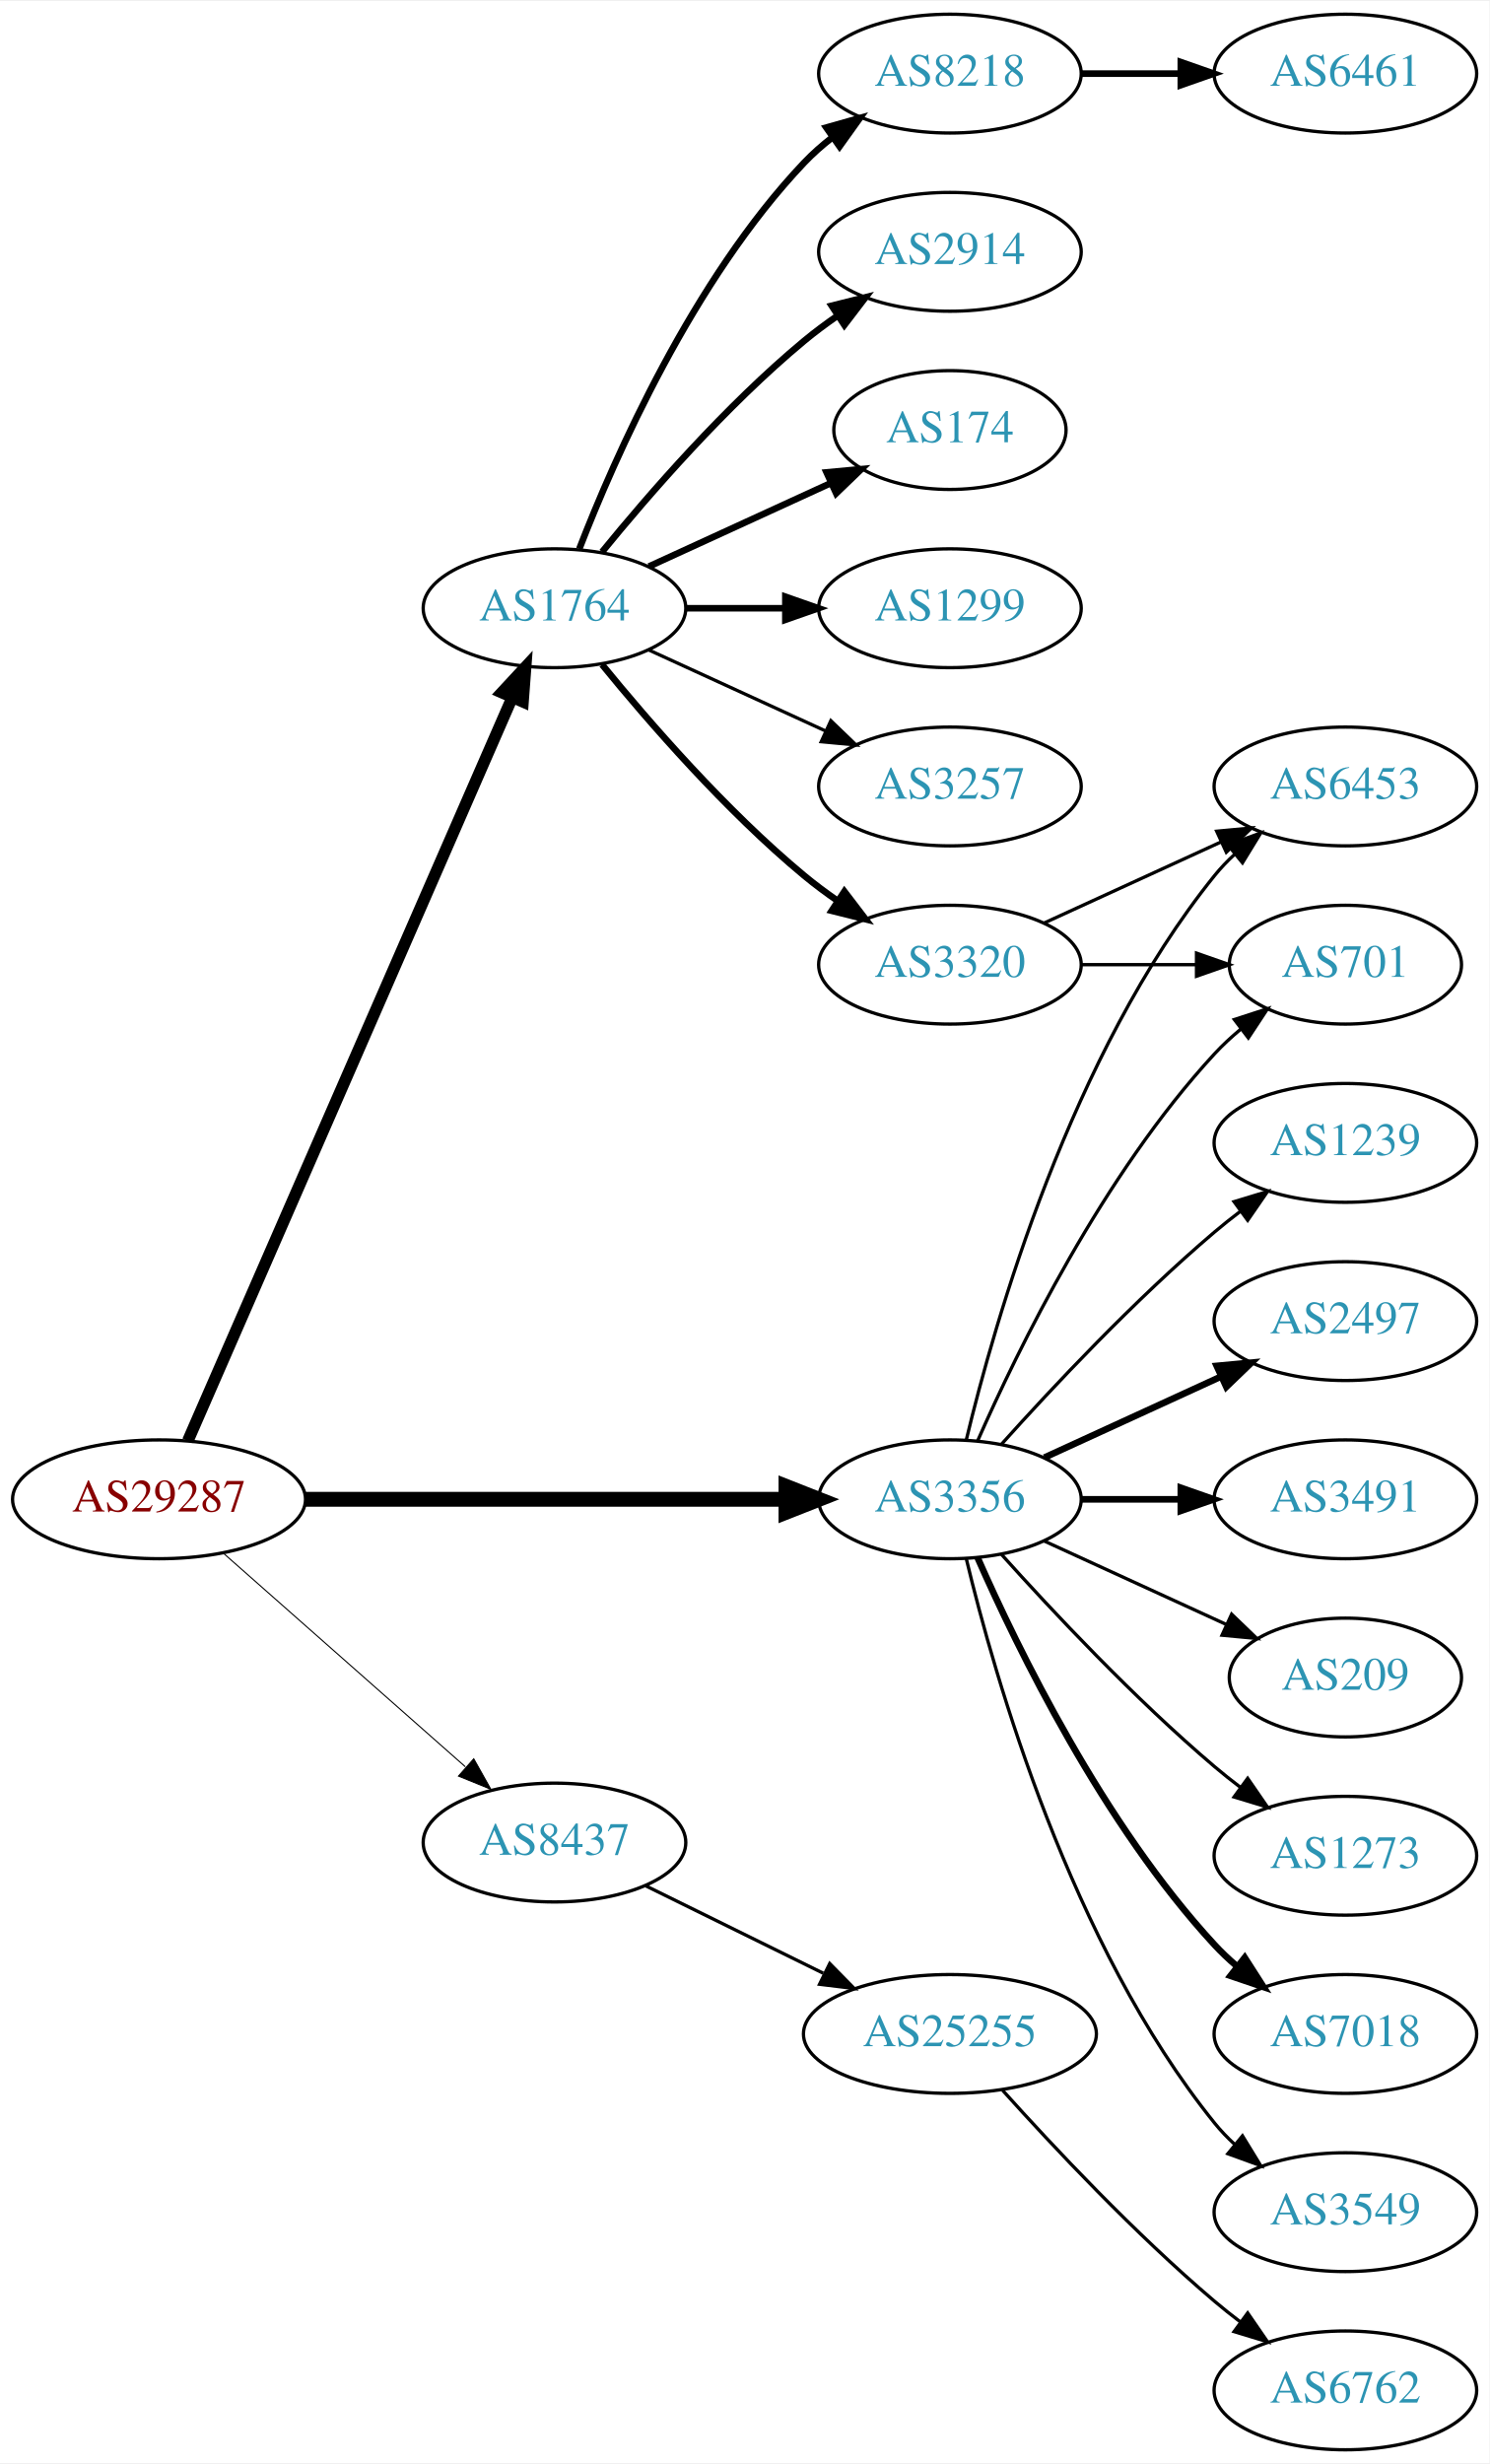
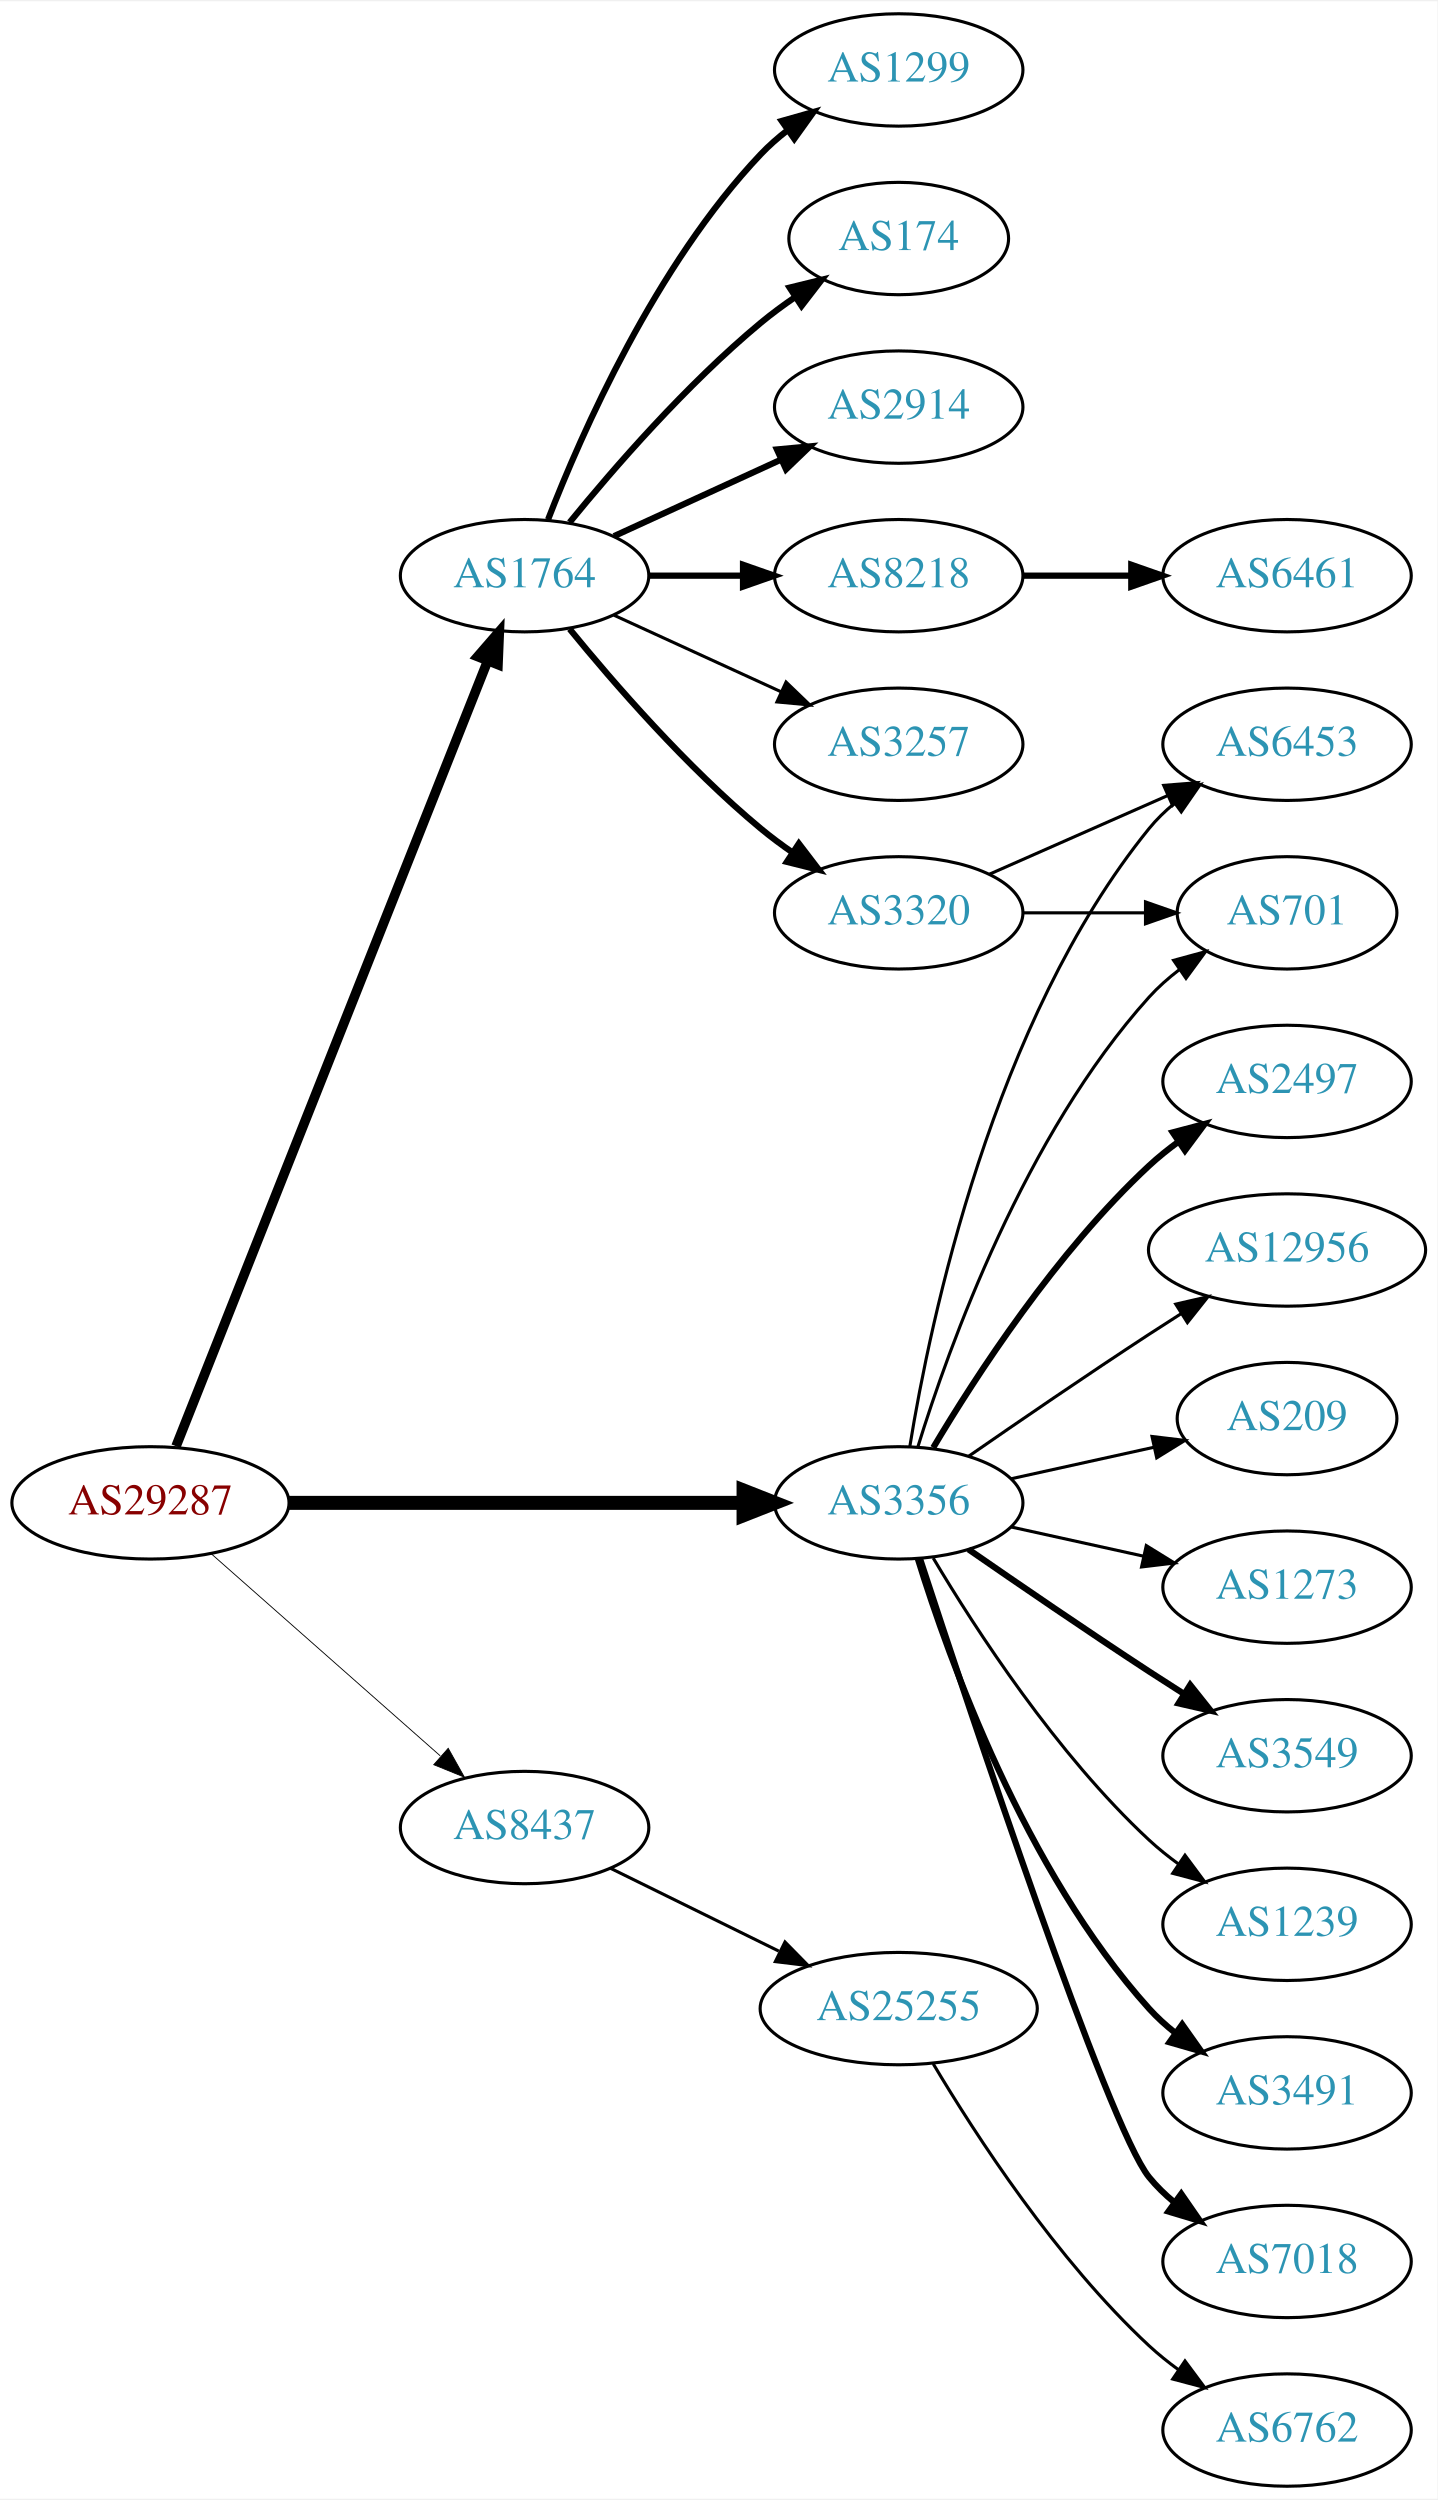
- <svg xmlns="http://www.w3.org/2000/svg" xmlns:xlink="http://www.w3.org/1999/xlink" width="451pt" height="746pt" viewBox="0.00 0.00 451.37 746.00">
-   <g id="graph0" class="graph" transform="scale(1 1) rotate(0) translate(4 742)">
-     <polygon fill="white" stroke="none" points="-4,4 -4,-742 447.37,-742 447.37,4 -4,4" />
+ <svg xmlns="http://www.w3.org/2000/svg" xmlns:xlink="http://www.w3.org/1999/xlink" width="460pt" height="800pt" viewBox="0.00 0.00 460.47 800.00">
+   <g id="graph0" class="graph" transform="scale(1 1) rotate(0) translate(4 796)">
+     <polygon fill="white" stroke="none" points="-4,4 -4,-796 456.469,-796 456.469,4 -4,4" />
    <g id="node1" class="node">
      <g id="a_node1">
        <a xlink:href="/asn/29287" xlink:title="AS29287 ~ Blizznet [AT]">
-           <ellipse fill="#ffffff" stroke="black" cx="44.196" cy="-288" rx="44.393" ry="18" />
-           <text text-anchor="middle" x="44.196" y="-284.3" font-family="Times,serif" font-size="14.00" fill="#880000">AS29287</text>
+           <ellipse fill="#ffffff" stroke="black" cx="44.196" cy="-315" rx="44.393" ry="18" />
+           <text text-anchor="middle" x="44.196" y="-311.3" font-family="Times,serif" font-size="14.00" fill="#880000">AS29287</text>
        </a>
      </g>
    </g>
    <g id="node2" class="node">
      <g id="a_node2">
        <a xlink:href="/asn/1764" xlink:title="AS1764 ~ NEXTLAYER-AS [AT]">
-           <ellipse fill="#ffffff" stroke="black" cx="164.039" cy="-558" rx="39.794" ry="18" />
-           <text text-anchor="middle" x="164.039" y="-554.3" font-family="Times,serif" font-size="14.00" fill="#2c94b3">AS1764</text>
+           <ellipse fill="#ffffff" stroke="black" cx="164.039" cy="-612" rx="39.794" ry="18" />
+           <text text-anchor="middle" x="164.039" y="-608.3" font-family="Times,serif" font-size="14.00" fill="#2c94b3">AS1764</text>
        </a>
      </g>
    </g>
    <g id="edge1" class="edge">
-       <path fill="none" stroke="black" stroke-width="3.536" d="M52.928,-305.715C73.029,-351.771 127.038,-475.514 151.141,-530.739" />
-       <polygon fill="black" stroke="black" stroke-width="3.536" points="148.07,-532.454 155.278,-540.219 154.486,-529.654 148.07,-532.454" />
+       <path fill="none" stroke="black" stroke-width="3.094" d="M52.39,-333.132C72.325,-383.373 128.366,-524.615 152.148,-584.553" />
+       <polygon fill="black" stroke="black" stroke-width="3.094" points="148.997,-586.101 155.939,-594.106 155.504,-583.52 148.997,-586.101" />
    </g>
    <g id="node3" class="node">
      <g id="a_node3">
        <a xlink:href="/asn/3356" xlink:title="AS3356 ~ Level 3 Parent, LLC [US]">
-           <ellipse fill="#ffffff" stroke="black" cx="283.881" cy="-288" rx="39.794" ry="18" />
-           <text text-anchor="middle" x="283.881" y="-284.3" font-family="Times,serif" font-size="14.00" fill="#2c94b3">AS3356</text>
+           <ellipse fill="#ffffff" stroke="black" cx="283.881" cy="-315" rx="39.794" ry="18" />
+           <text text-anchor="middle" x="283.881" y="-311.3" font-family="Times,serif" font-size="14.00" fill="#2c94b3">AS3356</text>
        </a>
      </g>
    </g>
    <g id="edge2" class="edge">
-       <path fill="none" stroke="black" stroke-width="4.5" d="M88.515,-288C129.583,-288 191.197,-288 234.004,-288" />
-       <polygon fill="black" stroke="black" stroke-width="4.5" points="234.187,-291.938 244.187,-288 234.187,-284.063 234.187,-291.938" />
+       <path fill="none" stroke="black" stroke-width="4.5" d="M88.515,-315C129.583,-315 191.197,-315 234.004,-315" />
+       <polygon fill="black" stroke="black" stroke-width="4.5" points="234.187,-318.938 244.187,-315 234.187,-311.063 234.187,-318.938" />
    </g>
    <g id="node4" class="node">
      <g id="a_node4">
        <a xlink:href="/asn/8437" xlink:title="AS8437 ~ Hutchison Drei Austria GmbH [AT]">
-           <ellipse fill="#ffffff" stroke="black" cx="164.039" cy="-184" rx="39.794" ry="18" />
-           <text text-anchor="middle" x="164.039" y="-180.3" font-family="Times,serif" font-size="14.00" fill="#2c94b3">AS8437</text>
+           <ellipse fill="#ffffff" stroke="black" cx="164.039" cy="-211" rx="39.794" ry="18" />
+           <text text-anchor="middle" x="164.039" y="-207.3" font-family="Times,serif" font-size="14.00" fill="#2c94b3">AS8437</text>
        </a>
      </g>
    </g>
    <g id="edge3" class="edge">
-       <path fill="none" stroke="black" stroke-width="0.321" d="M63.609,-271.75C83.326,-254.349 114.773,-226.596 137.016,-206.966" />
-       <polygon fill="black" stroke="black" stroke-width="0.321" points="139.573,-209.377 144.755,-200.136 134.941,-204.129 139.573,-209.377" />
+       <path fill="none" stroke="black" stroke-width="0.281" d="M63.609,-298.75C83.326,-281.349 114.773,-253.596 137.016,-233.966" />
+       <polygon fill="black" stroke="black" stroke-width="0.281" points="139.573,-236.377 144.755,-227.136 134.941,-231.129 139.573,-236.377" />
    </g>
    <g id="node5" class="node">
      <g id="a_node5">
-         <a xlink:href="/asn/8218" xlink:title="AS8218 ~ legacy Neotelecoms [FR]">
-           <ellipse fill="#ffffff" stroke="black" cx="283.881" cy="-720" rx="39.794" ry="18" />
-           <text text-anchor="middle" x="283.881" y="-716.3" font-family="Times,serif" font-size="14.00" fill="#2c94b3">AS8218</text>
+         <a xlink:href="/asn/1299" xlink:title="AS1299 ~ Telia Carrier [EU]">
+           <ellipse fill="#ffffff" stroke="black" cx="283.881" cy="-774" rx="39.794" ry="18" />
+           <text text-anchor="middle" x="283.881" y="-770.3" font-family="Times,serif" font-size="14.00" fill="#2c94b3">AS1299</text>
        </a>
      </g>
    </g>
    <g id="edge4" class="edge">
-       <path fill="none" stroke="black" stroke-width="2" d="M171.562,-575.994C182.312,-603.728 205.969,-657.429 239.685,-693 242.271,-695.728 245.188,-698.294 248.257,-700.677" />
-       <polygon fill="black" stroke="black" stroke-width="2" points="246.411,-703.658 256.605,-706.543 250.435,-697.93 246.411,-703.658" />
+       <path fill="none" stroke="black" stroke-width="2" d="M171.562,-629.994C182.312,-657.728 205.969,-711.429 239.685,-747 242.271,-749.728 245.188,-752.294 248.257,-754.677" />
+       <polygon fill="black" stroke="black" stroke-width="2" points="246.411,-757.658 256.605,-760.543 250.435,-751.93 246.411,-757.658" />
    </g>
    <g id="node6" class="node">
      <g id="a_node6">
+         <a xlink:href="/asn/174" xlink:title="AS174 ~ Cogent Communications [US]">
+           <ellipse fill="#ffffff" stroke="black" cx="283.881" cy="-720" rx="35.194" ry="18" />
+           <text text-anchor="middle" x="283.881" y="-716.3" font-family="Times,serif" font-size="14.00" fill="#2c94b3">AS174</text>
+         </a>
+       </g>
+     </g>
+     <g id="edge5" class="edge">
+       <path fill="none" stroke="black" stroke-width="2" d="M178.458,-629.065C192.572,-646.375 215.987,-673.345 239.685,-693 243.148,-695.872 246.941,-698.669 250.795,-701.308" />
+       <polygon fill="black" stroke="black" stroke-width="2" points="248.938,-704.275 259.228,-706.797 252.757,-698.408 248.938,-704.275" />
+     </g>
+     <g id="node7" class="node">
+       <g id="a_node7">
        <a xlink:href="/asn/2914" xlink:title="AS2914 ~ NTT America, Inc. [US]">
          <ellipse fill="#ffffff" stroke="black" cx="283.881" cy="-666" rx="39.794" ry="18" />
          <text text-anchor="middle" x="283.881" y="-662.3" font-family="Times,serif" font-size="14.00" fill="#2c94b3">AS2914</text>
        </a>
      </g>
    </g>
-     <g id="edge5" class="edge">
-       <path fill="none" stroke="black" stroke-width="2" d="M178.458,-575.065C192.572,-592.375 215.987,-619.345 239.685,-639 242.901,-641.668 246.402,-644.27 249.972,-646.741" />
-       <polygon fill="black" stroke="black" stroke-width="2" points="248.05,-649.666 258.329,-652.236 251.896,-643.817 248.05,-649.666" />
-     </g>
-     <g id="node7" class="node">
-       <g id="a_node7">
-         <a xlink:href="/asn/174" xlink:title="AS174 ~ Cogent Communications [US]">
-           <ellipse fill="#ffffff" stroke="black" cx="283.881" cy="-612" rx="35.194" ry="18" />
-           <text text-anchor="middle" x="283.881" y="-608.3" font-family="Times,serif" font-size="14.00" fill="#2c94b3">AS174</text>
-         </a>
-       </g>
-     </g>
    <g id="edge6" class="edge">
-       <path fill="none" stroke="black" stroke-width="2" d="M192.667,-570.661C209.084,-578.183 230.065,-587.798 247.662,-595.861" />
-       <polygon fill="black" stroke="black" stroke-width="2" points="246.49,-599.174 257.04,-600.158 249.407,-592.811 246.49,-599.174" />
+       <path fill="none" stroke="black" stroke-width="2" d="M192.667,-624.661C208.624,-631.973 228.895,-641.261 246.178,-649.181" />
+       <polygon fill="black" stroke="black" stroke-width="2" points="244.876,-652.435 255.425,-653.419 247.793,-646.071 244.876,-652.435" />
    </g>
    <g id="node8" class="node">
      <g id="a_node8">
-         <a xlink:href="/asn/1299" xlink:title="AS1299 ~ Telia Carrier [EU]">
-           <ellipse fill="#ffffff" stroke="black" cx="283.881" cy="-558" rx="39.794" ry="18" />
-           <text text-anchor="middle" x="283.881" y="-554.3" font-family="Times,serif" font-size="14.00" fill="#2c94b3">AS1299</text>
+         <a xlink:href="/asn/8218" xlink:title="AS8218 ~ legacy Neotelecoms [FR]">
+           <ellipse fill="#ffffff" stroke="black" cx="283.881" cy="-612" rx="39.794" ry="18" />
+           <text text-anchor="middle" x="283.881" y="-608.3" font-family="Times,serif" font-size="14.00" fill="#2c94b3">AS8218</text>
        </a>
      </g>
    </g>
    <g id="edge7" class="edge">
-       <path fill="none" stroke="black" stroke-width="2" d="M203.951,-558C213.505,-558 223.854,-558 233.817,-558" />
-       <polygon fill="black" stroke="black" stroke-width="2" points="234.009,-561.5 244.009,-558 234.009,-554.5 234.009,-561.5" />
+       <path fill="none" stroke="black" stroke-width="2" d="M203.951,-612C213.505,-612 223.854,-612 233.817,-612" />
+       <polygon fill="black" stroke="black" stroke-width="2" points="234.009,-615.5 244.009,-612 234.009,-608.5 234.009,-615.5" />
    </g>
    <g id="node9" class="node">
      <g id="a_node9">
        <a xlink:href="/asn/3257" xlink:title="AS3257 ~ GTT [DE]">
-           <ellipse fill="#ffffff" stroke="black" cx="283.881" cy="-504" rx="39.794" ry="18" />
-           <text text-anchor="middle" x="283.881" y="-500.3" font-family="Times,serif" font-size="14.00" fill="#2c94b3">AS3257</text>
+           <ellipse fill="#ffffff" stroke="black" cx="283.881" cy="-558" rx="39.794" ry="18" />
+           <text text-anchor="middle" x="283.881" y="-554.3" font-family="Times,serif" font-size="14.00" fill="#2c94b3">AS3257</text>
        </a>
      </g>
    </g>
    <g id="edge8" class="edge">
-       <path fill="none" stroke="black" d="M192.667,-545.339C208.624,-538.027 228.895,-528.739 246.178,-520.819" />
-       <polygon fill="black" stroke="black" points="247.793,-523.929 255.425,-516.581 244.876,-517.565 247.793,-523.929" />
+       <path fill="none" stroke="black" d="M192.667,-599.339C208.624,-592.027 228.895,-582.739 246.178,-574.819" />
+       <polygon fill="black" stroke="black" points="247.793,-577.929 255.425,-570.581 244.876,-571.565 247.793,-577.929" />
    </g>
    <g id="node10" class="node">
      <g id="a_node10">
        <a xlink:href="/asn/3320" xlink:title="AS3320 ~ DTAG [DE]">
-           <ellipse fill="#ffffff" stroke="black" cx="283.881" cy="-450" rx="39.794" ry="18" />
-           <text text-anchor="middle" x="283.881" y="-446.3" font-family="Times,serif" font-size="14.00" fill="#2c94b3">AS3320</text>
+           <ellipse fill="#ffffff" stroke="black" cx="283.881" cy="-504" rx="39.794" ry="18" />
+           <text text-anchor="middle" x="283.881" y="-500.3" font-family="Times,serif" font-size="14.00" fill="#2c94b3">AS3320</text>
        </a>
      </g>
    </g>
    <g id="edge9" class="edge">
-       <path fill="none" stroke="black" stroke-width="2" d="M178.458,-540.935C192.572,-523.625 215.987,-496.655 239.685,-477 242.901,-474.332 246.402,-471.73 249.972,-469.259" />
-       <polygon fill="black" stroke="black" stroke-width="2" points="251.896,-472.183 258.329,-463.764 248.05,-466.334 251.896,-472.183" />
+       <path fill="none" stroke="black" stroke-width="2" d="M178.458,-594.935C192.572,-577.625 215.987,-550.655 239.685,-531 242.901,-528.332 246.402,-525.73 249.972,-523.259" />
+       <polygon fill="black" stroke="black" stroke-width="2" points="251.896,-526.183 258.329,-517.764 248.05,-520.334 251.896,-526.183" />
    </g>
    <g id="node12" class="node">
      <g id="a_node12">
-         <a xlink:href="/asn/7018" xlink:title="AS7018 ~ AT&amp;T Services, Inc. [US]">
-           <ellipse fill="#ffffff" stroke="black" cx="403.724" cy="-126" rx="39.794" ry="18" />
-           <text text-anchor="middle" x="403.724" y="-122.3" font-family="Times,serif" font-size="14.00" fill="#2c94b3">AS7018</text>
+         <a xlink:href="/asn/3549" xlink:title="AS3549 ~ Level 3 Parent, LLC [US]">
+           <ellipse fill="#ffffff" stroke="black" cx="408.273" cy="-234" rx="39.794" ry="18" />
+           <text text-anchor="middle" x="408.273" y="-230.3" font-family="Times,serif" font-size="14.00" fill="#2c94b3">AS3549</text>
        </a>
      </g>
    </g>
    <g id="edge11" class="edge">
-       <path fill="none" stroke="black" stroke-width="2" d="M292.297,-270.239C304.365,-242.817 330.337,-189.527 364.077,-153 366.108,-150.802 368.347,-148.681 370.693,-146.66" />
-       <polygon fill="black" stroke="black" stroke-width="2" points="373.22,-149.126 378.937,-140.206 368.905,-143.614 373.22,-149.126" />
+       <path fill="none" stroke="black" stroke-width="2" d="M306.238,-300.099C322.089,-289.123 344.292,-273.921 364.077,-261 367.659,-258.661 371.43,-256.241 375.19,-253.856" />
+       <polygon fill="black" stroke="black" stroke-width="2" points="377.252,-256.693 383.851,-248.404 373.523,-250.769 377.252,-256.693" />
    </g>
    <g id="node13" class="node">
      <g id="a_node13">
-         <a xlink:href="/asn/3549" xlink:title="AS3549 ~ Level 3 Parent, LLC [US]">
-           <ellipse fill="#ffffff" stroke="black" cx="403.724" cy="-72" rx="39.794" ry="18" />
-           <text text-anchor="middle" x="403.724" y="-68.3" font-family="Times,serif" font-size="14.00" fill="#2c94b3">AS3549</text>
+         <a xlink:href="/asn/701" xlink:title="AS701 ~ UUNET [US]">
+           <ellipse fill="#ffffff" stroke="black" cx="408.273" cy="-504" rx="35.194" ry="18" />
+           <text text-anchor="middle" x="408.273" y="-500.3" font-family="Times,serif" font-size="14.00" fill="#2c94b3">AS701</text>
        </a>
      </g>
    </g>
    <g id="edge12" class="edge">
-       <path fill="none" stroke="black" d="M288.808,-270.118C297.366,-234.391 320.515,-152.992 364.077,-99 365.908,-96.731 367.978,-94.57 370.185,-92.532" />
-       <polygon fill="black" stroke="black" points="372.536,-95.131 378.066,-86.094 368.108,-89.709 372.536,-95.131" />
+       <path fill="none" stroke="black" d="M290.019,-332.94C299.922,-364.979 324.259,-432.812 364.077,-477 366.941,-480.178 370.265,-483.119 373.773,-485.8" />
+       <polygon fill="black" stroke="black" points="371.939,-488.786 382.162,-491.569 375.906,-483.018 371.939,-488.786" />
    </g>
    <g id="node14" class="node">
      <g id="a_node14">
        <a xlink:href="/asn/6453" xlink:title="AS6453 ~ TATA COMMUNICATIONS (AMERICA) INC [US]">
-           <ellipse fill="#ffffff" stroke="black" cx="403.724" cy="-504" rx="39.794" ry="18" />
-           <text text-anchor="middle" x="403.724" y="-500.3" font-family="Times,serif" font-size="14.00" fill="#2c94b3">AS6453</text>
+           <ellipse fill="#ffffff" stroke="black" cx="408.273" cy="-558" rx="39.794" ry="18" />
+           <text text-anchor="middle" x="408.273" y="-554.3" font-family="Times,serif" font-size="14.00" fill="#2c94b3">AS6453</text>
        </a>
      </g>
    </g>
    <g id="edge13" class="edge">
-       <path fill="none" stroke="black" d="M288.808,-305.882C297.366,-341.609 320.515,-423.008 364.077,-477 365.908,-479.269 367.978,-481.43 370.185,-483.468" />
-       <polygon fill="black" stroke="black" points="368.108,-486.291 378.066,-489.906 372.536,-480.869 368.108,-486.291" />
+       <path fill="none" stroke="black" d="M287.462,-333.178C293.917,-372.997 313.988,-469.286 364.077,-531 366.446,-533.918 369.219,-536.612 372.196,-539.075" />
+       <polygon fill="black" stroke="black" points="370.271,-542.003 380.418,-545.052 374.387,-536.341 370.271,-542.003" />
    </g>
    <g id="node15" class="node">
      <g id="a_node15">
-         <a xlink:href="/asn/701" xlink:title="AS701 ~ UUNET [US]">
-           <ellipse fill="#ffffff" stroke="black" cx="403.724" cy="-450" rx="35.194" ry="18" />
-           <text text-anchor="middle" x="403.724" y="-446.3" font-family="Times,serif" font-size="14.00" fill="#2c94b3">AS701</text>
+         <a xlink:href="/asn/1239" xlink:title="AS1239 ~ Sprint [US]">
+           <ellipse fill="#ffffff" stroke="black" cx="408.273" cy="-180" rx="39.794" ry="18" />
+           <text text-anchor="middle" x="408.273" y="-176.3" font-family="Times,serif" font-size="14.00" fill="#2c94b3">AS1239</text>
        </a>
      </g>
    </g>
    <g id="edge14" class="edge">
-       <path fill="none" stroke="black" d="M292.297,-305.761C304.365,-333.183 330.337,-386.473 364.077,-423 366.483,-425.604 369.18,-428.1 372.003,-430.449" />
-       <polygon fill="black" stroke="black" points="370.071,-433.378 380.147,-436.653 374.312,-427.809 370.071,-433.378" />
+       <path fill="none" stroke="black" d="M294.927,-297.329C308.498,-274.528 334.43,-234.528 364.077,-207 366.984,-204.301 370.197,-201.72 373.521,-199.297" />
+       <polygon fill="black" stroke="black" points="375.58,-202.13 381.899,-193.625 371.656,-196.333 375.58,-202.13" />
    </g>
    <g id="node16" class="node">
      <g id="a_node16">
-         <a xlink:href="/asn/1239" xlink:title="AS1239 ~ Sprint [US]">
-           <ellipse fill="#ffffff" stroke="black" cx="403.724" cy="-396" rx="39.794" ry="18" />
-           <text text-anchor="middle" x="403.724" y="-392.3" font-family="Times,serif" font-size="14.00" fill="#2c94b3">AS1239</text>
+         <a xlink:href="/asn/3491" xlink:title="AS3491 ~ PCCW Global, Inc. [US]">
+           <ellipse fill="#ffffff" stroke="black" cx="408.273" cy="-126" rx="39.794" ry="18" />
+           <text text-anchor="middle" x="408.273" y="-122.3" font-family="Times,serif" font-size="14.00" fill="#2c94b3">AS3491</text>
        </a>
      </g>
    </g>
    <g id="edge15" class="edge">
-       <path fill="none" stroke="black" d="M299.527,-304.725C314.828,-321.765 339.925,-348.523 364.077,-369 366.574,-371.117 369.235,-373.232 371.946,-375.293" />
-       <polygon fill="black" stroke="black" points="369.983,-378.194 380.123,-381.266 374.112,-372.541 369.983,-378.194" />
+       <path fill="none" stroke="black" stroke-width="2" d="M290.019,-297.06C299.922,-265.021 324.259,-197.188 364.077,-153 366.593,-150.208 369.465,-147.599 372.504,-145.188" />
+       <polygon fill="black" stroke="black" stroke-width="2" points="374.687,-147.93 380.812,-139.285 370.633,-142.224 374.687,-147.93" />
    </g>
    <g id="node17" class="node">
      <g id="a_node17">
-         <a xlink:href="/asn/2497" xlink:title="AS2497 ~ Internet Initiative Japan Inc. [JP]">
-           <ellipse fill="#ffffff" stroke="black" cx="403.724" cy="-342" rx="39.794" ry="18" />
-           <text text-anchor="middle" x="403.724" y="-338.3" font-family="Times,serif" font-size="14.00" fill="#2c94b3">AS2497</text>
+         <a xlink:href="/asn/7018" xlink:title="AS7018 ~ AT&amp;T Services, Inc. [US]">
+           <ellipse fill="#ffffff" stroke="black" cx="408.273" cy="-72" rx="39.794" ry="18" />
+           <text text-anchor="middle" x="408.273" y="-68.3" font-family="Times,serif" font-size="14.00" fill="#2c94b3">AS7018</text>
        </a>
      </g>
    </g>
    <g id="edge16" class="edge">
-       <path fill="none" stroke="black" stroke-width="2" d="M312.51,-300.661C328.467,-307.973 348.738,-317.261 366.02,-325.181" />
-       <polygon fill="black" stroke="black" stroke-width="2" points="364.719,-328.435 375.268,-329.419 367.635,-322.071 364.719,-328.435" />
+       <path fill="none" stroke="black" stroke-width="2" d="M290.694,-297.12C306.675,-248.279 350.957,-115.165 364.077,-99 366.446,-96.082 369.219,-93.388 372.196,-90.925" />
+       <polygon fill="black" stroke="black" stroke-width="2" points="374.387,-93.659 380.418,-84.948 370.271,-87.997 374.387,-93.659" />
    </g>
    <g id="node18" class="node">
      <g id="a_node18">
-         <a xlink:href="/asn/3491" xlink:title="AS3491 ~ PCCW Global, Inc. [US]">
-           <ellipse fill="#ffffff" stroke="black" cx="403.724" cy="-288" rx="39.794" ry="18" />
-           <text text-anchor="middle" x="403.724" y="-284.3" font-family="Times,serif" font-size="14.00" fill="#2c94b3">AS3491</text>
+         <a xlink:href="/asn/2497" xlink:title="AS2497 ~ Internet Initiative Japan Inc. [JP]">
+           <ellipse fill="#ffffff" stroke="black" cx="408.273" cy="-450" rx="39.794" ry="18" />
+           <text text-anchor="middle" x="408.273" y="-446.3" font-family="Times,serif" font-size="14.00" fill="#2c94b3">AS2497</text>
        </a>
      </g>
    </g>
    <g id="edge17" class="edge">
-       <path fill="none" stroke="black" stroke-width="2" d="M323.794,-288C333.347,-288 343.697,-288 353.659,-288" />
-       <polygon fill="black" stroke="black" stroke-width="2" points="353.852,-291.5 363.852,-288 353.852,-284.5 353.852,-291.5" />
+       <path fill="none" stroke="black" stroke-width="2" d="M294.927,-332.671C308.498,-355.472 334.43,-395.472 364.077,-423 366.984,-425.699 370.197,-428.28 373.521,-430.703" />
+       <polygon fill="black" stroke="black" stroke-width="2" points="371.656,-433.667 381.899,-436.375 375.58,-427.87 371.656,-433.667" />
    </g>
    <g id="node19" class="node">
      <g id="a_node19">
-         <a xlink:href="/asn/209" xlink:title="AS209 ~ CenturyLink Communications, LLC [US]">
-           <ellipse fill="#ffffff" stroke="black" cx="403.724" cy="-234" rx="35.194" ry="18" />
-           <text text-anchor="middle" x="403.724" y="-230.3" font-family="Times,serif" font-size="14.00" fill="#2c94b3">AS209</text>
+         <a xlink:href="/asn/12956" xlink:title="AS12956 ~ TELXIUS [ES]">
+           <ellipse fill="#ffffff" stroke="black" cx="408.273" cy="-396" rx="44.393" ry="18" />
+           <text text-anchor="middle" x="408.273" y="-392.3" font-family="Times,serif" font-size="14.00" fill="#2c94b3">AS12956</text>
        </a>
      </g>
    </g>
    <g id="edge18" class="edge">
-       <path fill="none" stroke="black" d="M312.51,-275.339C328.926,-267.817 349.908,-258.202 367.505,-250.139" />
-       <polygon fill="black" stroke="black" points="369.249,-253.189 376.882,-245.842 366.333,-246.826 369.249,-253.189" />
+       <path fill="none" stroke="black" d="M306.238,-329.901C322.089,-340.877 344.292,-356.079 364.077,-369 367.398,-371.169 370.88,-373.406 374.367,-375.621" />
+       <polygon fill="black" stroke="black" points="372.623,-378.66 382.949,-381.032 376.356,-372.738 372.623,-378.66" />
    </g>
    <g id="node20" class="node">
      <g id="a_node20">
-         <a xlink:href="/asn/1273" xlink:title="AS1273 ~ Vodafone Group PLC [EU]">
-           <ellipse fill="#ffffff" stroke="black" cx="403.724" cy="-180" rx="39.794" ry="18" />
-           <text text-anchor="middle" x="403.724" y="-176.3" font-family="Times,serif" font-size="14.00" fill="#2c94b3">AS1273</text>
+         <a xlink:href="/asn/209" xlink:title="AS209 ~ CenturyLink Communications, LLC [US]">
+           <ellipse fill="#ffffff" stroke="black" cx="408.273" cy="-342" rx="35.194" ry="18" />
+           <text text-anchor="middle" x="408.273" y="-338.3" font-family="Times,serif" font-size="14.00" fill="#2c94b3">AS209</text>
        </a>
      </g>
    </g>
    <g id="edge19" class="edge">
-       <path fill="none" stroke="black" d="M299.527,-271.275C314.828,-254.235 339.925,-227.477 364.077,-207 366.574,-204.883 369.235,-202.768 371.946,-200.707" />
-       <polygon fill="black" stroke="black" points="374.112,-203.459 380.123,-194.734 369.983,-197.806 374.112,-203.459" />
+       <path fill="none" stroke="black" d="M319.954,-322.737C334.187,-325.877 350.742,-329.529 365.586,-332.804" />
+       <polygon fill="black" stroke="black" points="365.021,-336.263 375.54,-335 366.529,-329.428 365.021,-336.263" />
    </g>
    <g id="node21" class="node">
      <g id="a_node21">
+         <a xlink:href="/asn/1273" xlink:title="AS1273 ~ Vodafone Group PLC [EU]">
+           <ellipse fill="#ffffff" stroke="black" cx="408.273" cy="-288" rx="39.794" ry="18" />
+           <text text-anchor="middle" x="408.273" y="-284.3" font-family="Times,serif" font-size="14.00" fill="#2c94b3">AS1273</text>
+         </a>
+       </g>
+     </g>
+     <g id="edge20" class="edge">
+       <path fill="none" stroke="black" d="M319.954,-307.263C333.141,-304.354 348.321,-301.005 362.287,-297.924" />
+       <polygon fill="black" stroke="black" points="363.184,-301.31 372.196,-295.738 361.676,-294.475 363.184,-301.31" />
+     </g>
+     <g id="node22" class="node">
+       <g id="a_node22">
        <a xlink:href="/asn/25255" xlink:title="AS25255 ~ ==&gt; TELE2 AUSTRIA &lt;== [AT]">
-           <ellipse fill="#ffffff" stroke="black" cx="283.881" cy="-126" rx="44.393" ry="18" />
-           <text text-anchor="middle" x="283.881" y="-122.3" font-family="Times,serif" font-size="14.00" fill="#2c94b3">AS25255</text>
-         </a>
-       </g>
-     </g>
-     <g id="edge22" class="edge">
-       <path fill="none" stroke="black" d="M191.485,-170.984C207.402,-163.149 227.917,-153.052 245.477,-144.41" />
-       <polygon fill="black" stroke="black" points="247.454,-147.338 254.881,-139.781 244.363,-141.057 247.454,-147.338" />
+           <ellipse fill="#ffffff" stroke="black" cx="283.881" cy="-153" rx="44.393" ry="18" />
+           <text text-anchor="middle" x="283.881" y="-149.3" font-family="Times,serif" font-size="14.00" fill="#2c94b3">AS25255</text>
+         </a>
+       </g>
+     </g>
+     <g id="edge23" class="edge">
+       <path fill="none" stroke="black" d="M191.485,-197.984C207.402,-190.149 227.917,-180.052 245.477,-171.41" />
+       <polygon fill="black" stroke="black" points="247.454,-174.338 254.881,-166.781 244.363,-168.057 247.454,-174.338" />
    </g>
    <g id="node11" class="node">
      <g id="a_node11">
        <a xlink:href="/asn/6461" xlink:title="AS6461 ~ Zayo Bandwidth [US]">
-           <ellipse fill="#ffffff" stroke="black" cx="403.724" cy="-720" rx="39.794" ry="18" />
-           <text text-anchor="middle" x="403.724" y="-716.3" font-family="Times,serif" font-size="14.00" fill="#2c94b3">AS6461</text>
+           <ellipse fill="#ffffff" stroke="black" cx="408.273" cy="-612" rx="39.794" ry="18" />
+           <text text-anchor="middle" x="408.273" y="-608.3" font-family="Times,serif" font-size="14.00" fill="#2c94b3">AS6461</text>
        </a>
      </g>
    </g>
    <g id="edge10" class="edge">
-       <path fill="none" stroke="black" stroke-width="2" d="M323.794,-720C333.347,-720 343.697,-720 353.659,-720" />
-       <polygon fill="black" stroke="black" stroke-width="2" points="353.852,-723.5 363.852,-720 353.852,-716.5 353.852,-723.5" />
+       <path fill="none" stroke="black" stroke-width="2" d="M323.607,-612C334.545,-612 346.596,-612 358.062,-612" />
+       <polygon fill="black" stroke="black" stroke-width="2" points="358.38,-615.5 368.38,-612 358.38,-608.5 358.38,-615.5" />
+     </g>
+     <g id="edge22" class="edge">
+       <path fill="none" stroke="black" d="M323.607,-504C336.096,-504 350.035,-504 362.898,-504" />
+       <polygon fill="black" stroke="black" points="362.936,-507.5 372.936,-504 362.936,-500.5 362.936,-507.5" />
    </g>
    <g id="edge21" class="edge">
-       <path fill="none" stroke="black" d="M312.51,-462.661C328.467,-469.973 348.738,-479.261 366.02,-487.181" />
-       <polygon fill="black" stroke="black" points="364.719,-490.435 375.268,-491.419 367.635,-484.071 364.719,-490.435" />
-     </g>
-     <g id="edge20" class="edge">
-       <path fill="none" stroke="black" d="M323.794,-450C334.881,-450 347.04,-450 358.422,-450" />
-       <polygon fill="black" stroke="black" points="358.604,-453.5 368.604,-450 358.604,-446.5 358.604,-453.5" />
-     </g>
-     <g id="node22" class="node">
-       <g id="a_node22">
+       <path fill="none" stroke="black" d="M312.96,-516.389C329.908,-523.866 351.706,-533.483 370.075,-541.588" />
+       <polygon fill="black" stroke="black" points="368.763,-544.834 379.325,-545.669 371.589,-538.43 368.763,-544.834" />
+     </g>
+     <g id="node23" class="node">
+       <g id="a_node23">
        <a xlink:href="/asn/6762" xlink:title="AS6762 ~ TELECOM ITALIA SPARKLE S.p.A. [IT]">
-           <ellipse fill="#ffffff" stroke="black" cx="403.724" cy="-18" rx="39.794" ry="18" />
-           <text text-anchor="middle" x="403.724" y="-14.3" font-family="Times,serif" font-size="14.00" fill="#2c94b3">AS6762</text>
-         </a>
-       </g>
-     </g>
-     <g id="edge23" class="edge">
-       <path fill="none" stroke="black" d="M299.814,-108.956C315.14,-91.903 340.075,-65.35 364.077,-45 366.574,-42.883 369.235,-40.768 371.946,-38.707" />
-       <polygon fill="black" stroke="black" points="374.112,-41.459 380.123,-32.734 369.983,-35.806 374.112,-41.459" />
+           <ellipse fill="#ffffff" stroke="black" cx="408.273" cy="-18" rx="39.794" ry="18" />
+           <text text-anchor="middle" x="408.273" y="-14.3" font-family="Times,serif" font-size="14.00" fill="#2c94b3">AS6762</text>
+         </a>
+       </g>
+     </g>
+     <g id="edge24" class="edge">
+       <path fill="none" stroke="black" d="M294.927,-135.329C308.498,-112.528 334.43,-72.528 364.077,-45 366.984,-42.301 370.197,-39.72 373.521,-37.297" />
+       <polygon fill="black" stroke="black" points="375.58,-40.13 381.899,-31.625 371.656,-34.333 375.58,-40.13" />
    </g>
  </g>
</svg>
